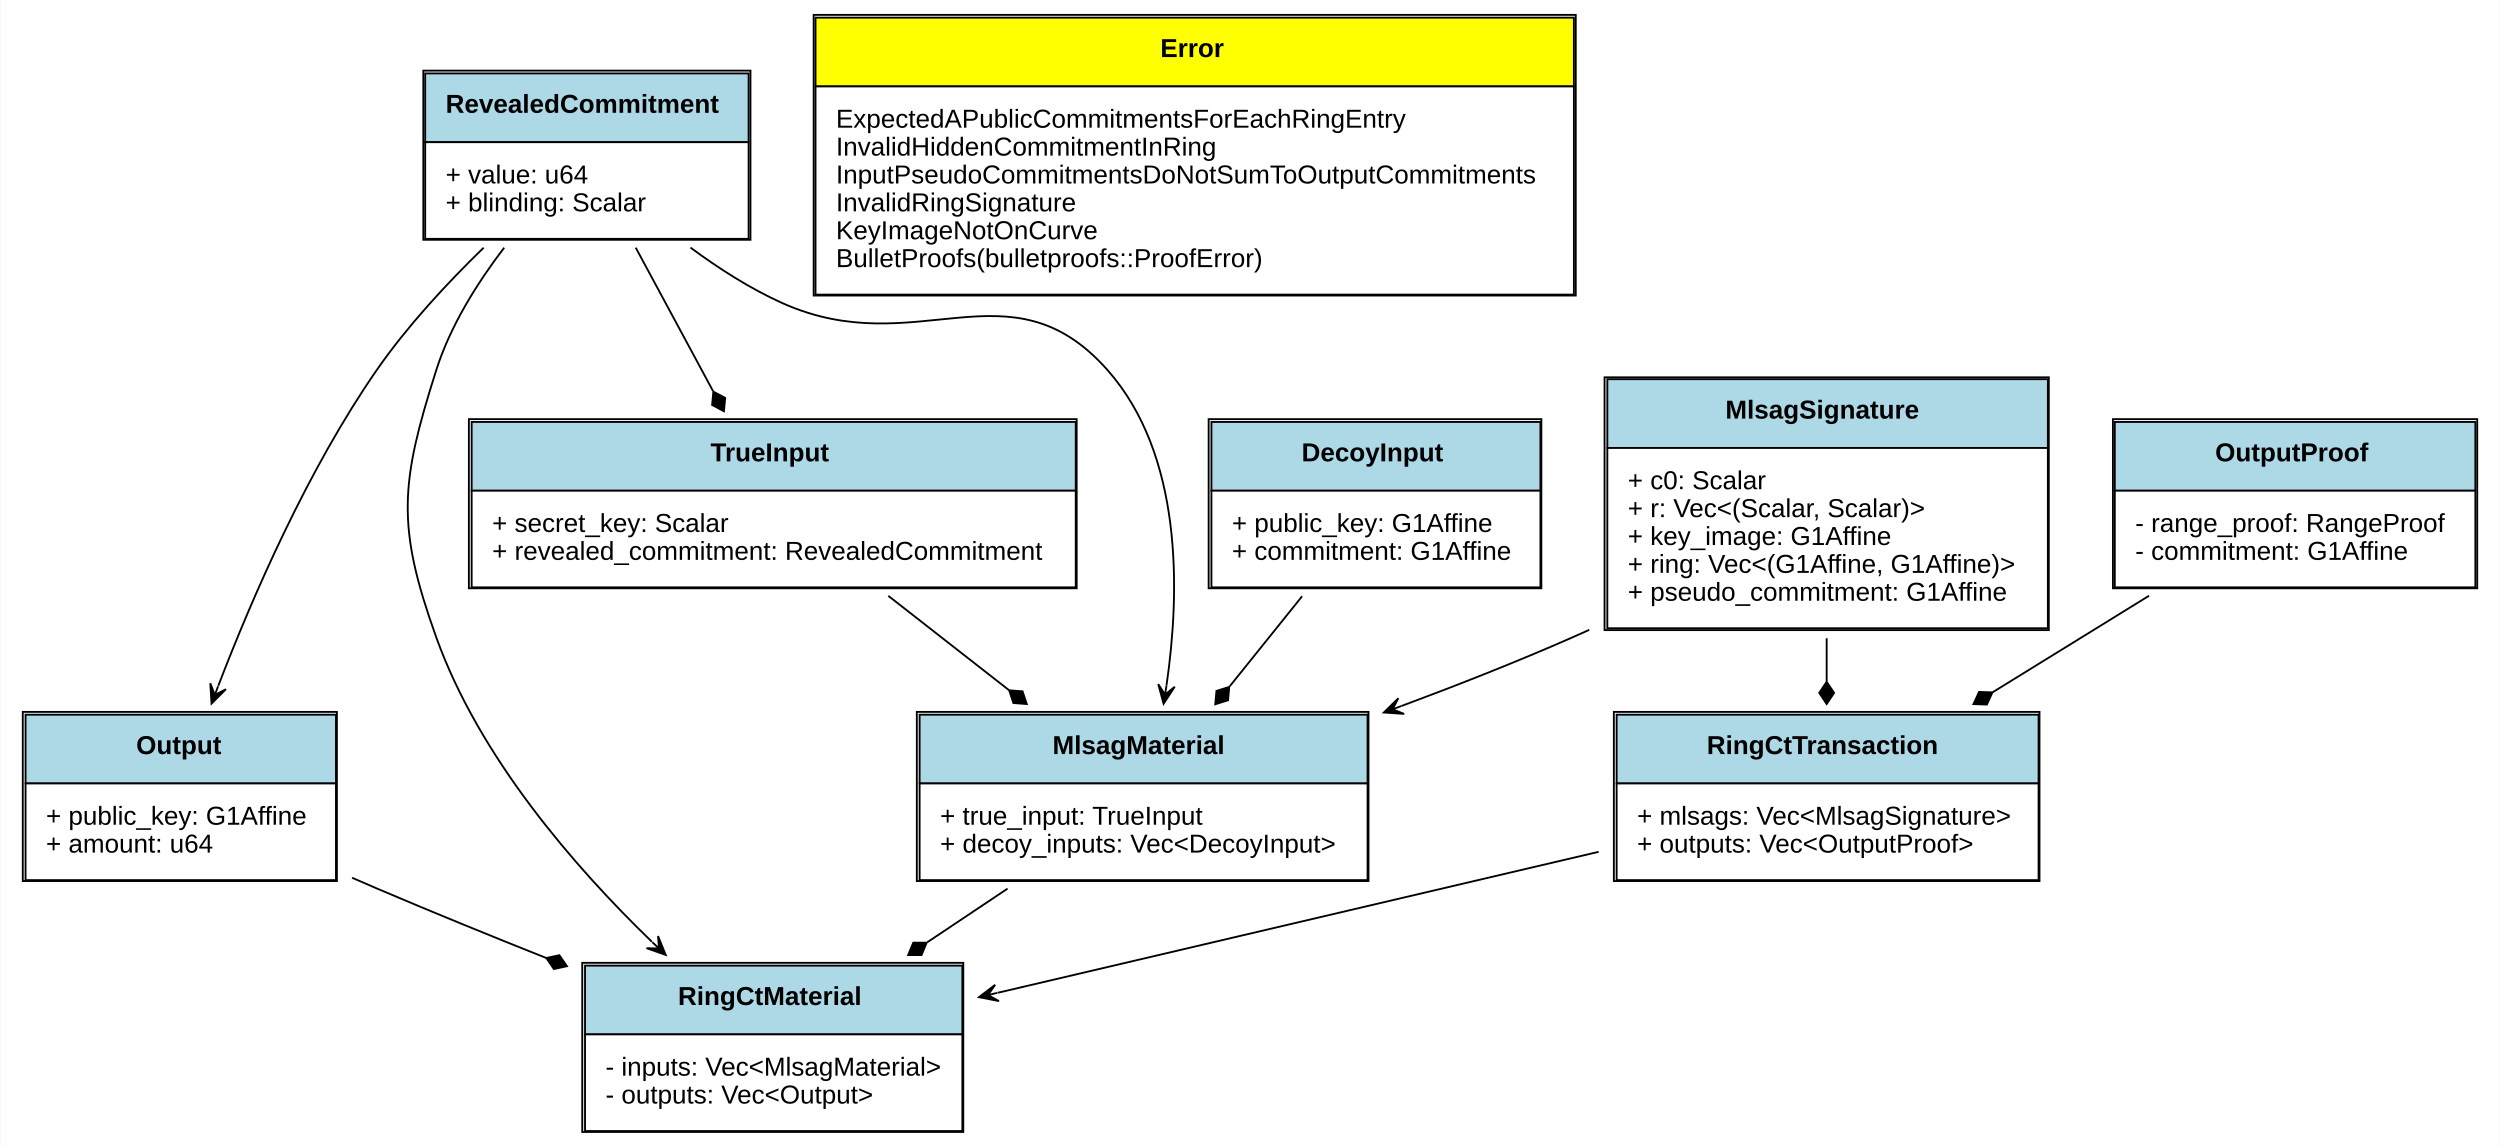
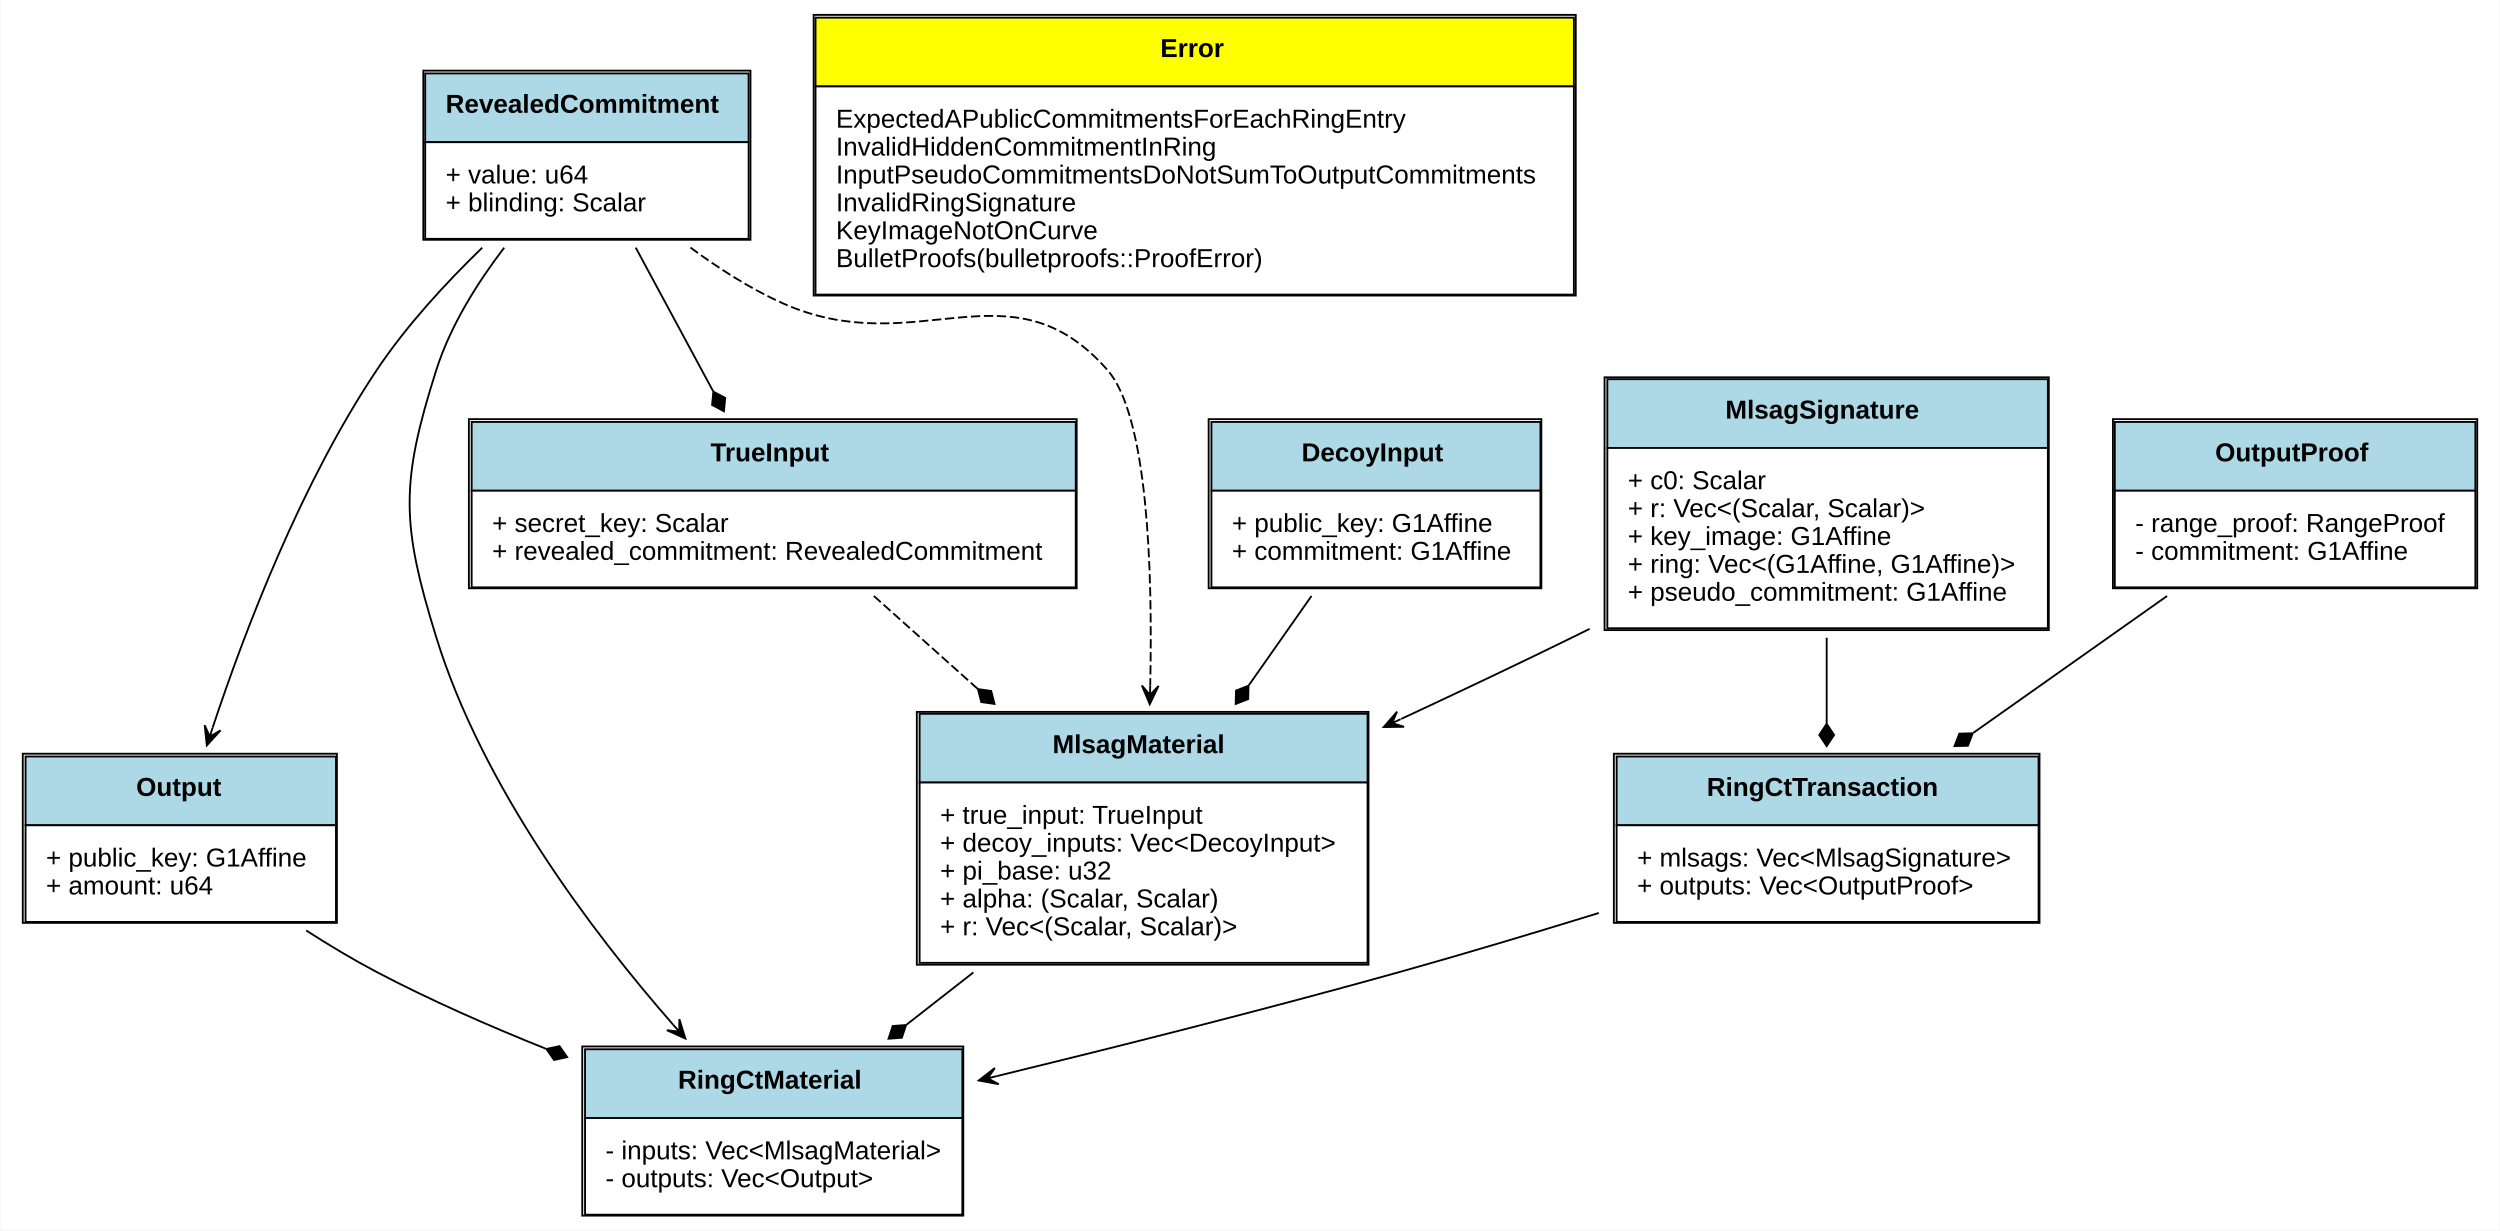
- <svg xmlns="http://www.w3.org/2000/svg" xmlns:xlink="http://www.w3.org/1999/xlink" width="1345pt" height="617pt" viewBox="0.00 0.00 1344.50 617.00">
-   <g id="graph0" class="graph" transform="scale(1 1) rotate(0) translate(4 613)">
-     <polygon fill="white" stroke="none" points="-4,4 -4,-613 1340.5,-613 1340.5,4 -4,4" />
+ <svg xmlns="http://www.w3.org/2000/svg" xmlns:xlink="http://www.w3.org/1999/xlink" width="1345pt" height="662pt" viewBox="0.00 0.00 1344.50 662.00">
+   <g id="graph0" class="graph" transform="scale(1 1) rotate(0) translate(4 658)">
+     <polygon fill="white" stroke="none" points="-4,4 -4,-658 1340.5,-658 1340.5,4 -4,4" />
    <g id="node1" class="node">
      <g id="a_node1_0">
        <a xlink:href="https://github.com/maidsafe/blst-ringct/blob/master/src/lib.rs#:~:text=struct%20RevealedCommitment" xlink:title="&lt;TABLE&gt;">
-           <polygon fill="lightblue" stroke="none" points="224.5,-536.5 224.5,-573.5 398.5,-573.5 398.5,-536.5 224.5,-536.5" />
-           <polygon fill="none" stroke="black" points="224.5,-536.5 224.5,-573.5 398.5,-573.5 398.5,-536.5 224.5,-536.5" />
-           <text text-anchor="start" x="235.5" y="-552.3" font-family="Arial" font-weight="bold" font-size="14.00">RevealedCommitment</text>
-           <polygon fill="white" stroke="none" points="224.5,-484.5 224.5,-536.5 398.5,-536.5 398.5,-484.5 224.5,-484.5" />
-           <polygon fill="none" stroke="black" points="224.5,-484.5 224.5,-536.5 398.5,-536.5 398.5,-484.5 224.5,-484.5" />
-           <text text-anchor="start" x="235.5" y="-514.3" font-family="Arial" font-size="14.00">+ value: u64</text>
-           <text text-anchor="start" x="235.5" y="-499.3" font-family="Arial" font-size="14.00">+ blinding: Scalar</text>
-           <polygon fill="none" stroke="black" points="223.5,-484 223.5,-575 399.5,-575 399.5,-484 223.5,-484" />
+           <polygon fill="lightblue" stroke="none" points="224.5,-581.5 224.5,-618.5 398.5,-618.5 398.5,-581.5 224.5,-581.5" />
+           <polygon fill="none" stroke="black" points="224.5,-581.5 224.5,-618.5 398.5,-618.5 398.5,-581.5 224.5,-581.5" />
+           <text text-anchor="start" x="235.5" y="-597.3" font-family="Arial" font-weight="bold" font-size="14.00">RevealedCommitment</text>
+           <polygon fill="white" stroke="none" points="224.5,-529.5 224.5,-581.5 398.5,-581.5 398.5,-529.5 224.5,-529.5" />
+           <polygon fill="none" stroke="black" points="224.5,-529.5 224.5,-581.5 398.5,-581.5 398.5,-529.5 224.5,-529.5" />
+           <text text-anchor="start" x="235.5" y="-559.3" font-family="Arial" font-size="14.00">+ value: u64</text>
+           <text text-anchor="start" x="235.5" y="-544.3" font-family="Arial" font-size="14.00">+ blinding: Scalar</text>
+           <polygon fill="none" stroke="black" points="223.5,-529 223.5,-620 399.5,-620 399.5,-529 223.5,-529" />
        </a>
      </g>
    </g>
    <g id="node3" class="node">
      <g id="a_node3_1">
        <a xlink:href="https://github.com/maidsafe/blst-ringct/blob/master/src/ringct.rs#:~:text=struct%20Output" xlink:title="&lt;TABLE&gt;">
-           <polygon fill="lightblue" stroke="none" points="9.5,-191.5 9.5,-228.5 176.5,-228.5 176.5,-191.5 9.5,-191.5" />
-           <polygon fill="none" stroke="black" points="9.5,-191.5 9.5,-228.5 176.5,-228.5 176.5,-191.5 9.5,-191.5" />
-           <text text-anchor="start" x="69" y="-207.3" font-family="Arial" font-weight="bold" font-size="14.00">Output</text>
-           <polygon fill="white" stroke="none" points="9.5,-139.5 9.5,-191.5 176.5,-191.5 176.5,-139.5 9.5,-139.5" />
-           <polygon fill="none" stroke="black" points="9.5,-139.5 9.5,-191.5 176.5,-191.5 176.5,-139.5 9.5,-139.5" />
-           <text text-anchor="start" x="20.5" y="-169.3" font-family="Arial" font-size="14.00">+ public_key: G1Affine</text>
-           <text text-anchor="start" x="20.5" y="-154.3" font-family="Arial" font-size="14.00">+ amount: u64</text>
-           <polygon fill="none" stroke="black" points="8,-139 8,-230 177,-230 177,-139 8,-139" />
+           <polygon fill="lightblue" stroke="none" points="9.5,-214 9.5,-251 176.5,-251 176.5,-214 9.5,-214" />
+           <polygon fill="none" stroke="black" points="9.5,-214 9.5,-251 176.5,-251 176.5,-214 9.5,-214" />
+           <text text-anchor="start" x="69" y="-229.8" font-family="Arial" font-weight="bold" font-size="14.00">Output</text>
+           <polygon fill="white" stroke="none" points="9.5,-162 9.5,-214 176.5,-214 176.5,-162 9.5,-162" />
+           <polygon fill="none" stroke="black" points="9.5,-162 9.5,-214 176.5,-214 176.5,-162 9.5,-162" />
+           <text text-anchor="start" x="20.5" y="-191.8" font-family="Arial" font-size="14.00">+ public_key: G1Affine</text>
+           <text text-anchor="start" x="20.5" y="-176.8" font-family="Arial" font-size="14.00">+ amount: u64</text>
+           <polygon fill="none" stroke="black" points="8,-161.5 8,-252.5 177,-252.5 177,-161.5 8,-161.5" />
        </a>
      </g>
    </g>
    <g id="edge1" class="edge">
-       <path fill="none" stroke="black" d="M255.941,-479.737C236.186,-460.562 214.819,-437.52 198.5,-414 161.417,-360.554 131.64,-292.07 113.199,-244.069" />
-       <polygon fill="black" stroke="black" points="109.55,-234.451 117.305,-242.205 111.324,-239.126 113.098,-243.801 113.098,-243.801 113.098,-243.801 111.324,-239.126 108.89,-245.397 109.55,-234.451 109.55,-234.451" />
+       <path fill="none" stroke="black" d="M255.208,-524.759C235.485,-505.672 214.33,-482.684 198.5,-459 157.917,-398.283 127.73,-319.509 110.161,-266.541" />
+       <polygon fill="black" stroke="black" points="107.028,-256.962 114.413,-265.067 108.582,-261.714 110.136,-266.466 110.136,-266.466 110.136,-266.466 108.582,-261.714 105.859,-267.865 107.028,-256.962 107.028,-256.962" />
    </g>
    <g id="node4" class="node">
      <g id="a_node4_2">
        <a xlink:href="https://github.com/maidsafe/blst-ringct/blob/master/src/ringct.rs#:~:text=struct%20RingCtMaterial" xlink:title="&lt;TABLE&gt;">
          <polygon fill="lightblue" stroke="none" points="310.5,-56.5 310.5,-93.5 513.5,-93.5 513.5,-56.5 310.5,-56.5" />
          <polygon fill="none" stroke="black" points="310.5,-56.5 310.5,-93.5 513.5,-93.5 513.5,-56.5 310.5,-56.5" />
          <text text-anchor="start" x="360.5" y="-72.3" font-family="Arial" font-weight="bold" font-size="14.00">RingCtMaterial</text>
          <polygon fill="white" stroke="none" points="310.5,-4.5 310.5,-56.5 513.5,-56.5 513.5,-4.5 310.5,-4.5" />
          <polygon fill="none" stroke="black" points="310.5,-4.5 310.5,-56.5 513.5,-56.5 513.5,-4.5 310.5,-4.5" />
          <text text-anchor="start" x="321.5" y="-34.3" font-family="Arial" font-size="14.00">- inputs: Vec&lt;MlsagMaterial&gt;</text>
          <text text-anchor="start" x="321.5" y="-19.3" font-family="Arial" font-size="14.00">- outputs: Vec&lt;Output&gt;</text>
          <polygon fill="none" stroke="black" points="309,-4 309,-95 514,-95 514,-4 309,-4" />
        </a>
      </g>
    </g>
    <g id="edge2" class="edge">
-       <path fill="none" stroke="black" d="M267,-479.742C252.413,-460.654 238.026,-437.669 230.5,-414 211.108,-353.009 208.869,-330.234 230.5,-270 253.572,-205.756 304.484,-146.905 346.452,-106.348" />
-       <polygon fill="black" stroke="black" points="353.907,-99.243 349.773,-109.4 350.288,-102.693 346.668,-106.142 346.668,-106.142 346.668,-106.142 350.288,-102.693 343.564,-102.885 353.907,-99.243 353.907,-99.243" />
+       <path fill="none" stroke="black" d="M267,-524.742C252.413,-505.654 238.026,-482.669 230.5,-459 211.108,-398.009 211.583,-376.14 230.5,-315 255.373,-234.608 314.028,-156.89 357.869,-106.744" />
+       <polygon fill="black" stroke="black" points="364.497,-99.242 361.248,-109.716 361.187,-102.989 357.876,-106.736 357.876,-106.736 357.876,-106.736 361.187,-102.989 354.504,-103.757 364.497,-99.242 364.497,-99.242" />
    </g>
    <g id="node7" class="node">
      <g id="a_node7_3">
        <a xlink:href="https://github.com/maidsafe/blst-ringct/blob/master/src/mlsag.rs#:~:text=struct%20TrueInput" xlink:title="&lt;TABLE&gt;">
-           <polygon fill="lightblue" stroke="none" points="249.5,-349 249.5,-386 574.5,-386 574.5,-349 249.5,-349" />
-           <polygon fill="none" stroke="black" points="249.5,-349 249.5,-386 574.5,-386 574.5,-349 249.5,-349" />
-           <text text-anchor="start" x="378" y="-364.8" font-family="Arial" font-weight="bold" font-size="14.00">TrueInput</text>
-           <polygon fill="white" stroke="none" points="249.5,-297 249.5,-349 574.5,-349 574.5,-297 249.5,-297" />
-           <polygon fill="none" stroke="black" points="249.5,-297 249.5,-349 574.5,-349 574.5,-297 249.5,-297" />
-           <text text-anchor="start" x="260.5" y="-326.8" font-family="Arial" font-size="14.00">+ secret_key: Scalar</text>
-           <text text-anchor="start" x="260.5" y="-311.8" font-family="Arial" font-size="14.00">+ revealed_commitment: RevealedCommitment</text>
-           <polygon fill="none" stroke="black" points="248,-296.5 248,-387.5 575,-387.5 575,-296.5 248,-296.5" />
+           <polygon fill="lightblue" stroke="none" points="249.5,-394 249.5,-431 574.5,-431 574.5,-394 249.5,-394" />
+           <polygon fill="none" stroke="black" points="249.5,-394 249.5,-431 574.5,-431 574.5,-394 249.5,-394" />
+           <text text-anchor="start" x="378" y="-409.8" font-family="Arial" font-weight="bold" font-size="14.00">TrueInput</text>
+           <polygon fill="white" stroke="none" points="249.5,-342 249.5,-394 574.5,-394 574.5,-342 249.5,-342" />
+           <polygon fill="none" stroke="black" points="249.5,-342 249.5,-394 574.5,-394 574.5,-342 249.5,-342" />
+           <text text-anchor="start" x="260.5" y="-371.8" font-family="Arial" font-size="14.00">+ secret_key: Scalar</text>
+           <text text-anchor="start" x="260.5" y="-356.8" font-family="Arial" font-size="14.00">+ revealed_commitment: RevealedCommitment</text>
+           <polygon fill="none" stroke="black" points="248,-341.5 248,-432.5 575,-432.5 575,-341.5 248,-341.5" />
        </a>
      </g>
    </g>
    <g id="edge3" class="edge">
-       <path fill="none" stroke="black" d="M337.774,-479.762C350.527,-456.105 365.961,-427.474 379.406,-402.535" />
-       <polygon fill="black" stroke="black" points="379.534,-402.297 378.86,-395.117 385.228,-391.734 385.902,-398.914 379.534,-402.297" />
+       <path fill="none" stroke="black" d="M337.774,-524.762C350.527,-501.105 365.961,-472.474 379.406,-447.535" />
+       <polygon fill="black" stroke="black" points="379.534,-447.297 378.86,-440.117 385.228,-436.734 385.902,-443.914 379.534,-447.297" />
    </g>
    <g id="node9" class="node">
      <g id="a_node9_4">
        <a xlink:href="https://github.com/maidsafe/blst-ringct/blob/master/src/mlsag.rs#:~:text=struct%20MlsagMaterial" xlink:title="&lt;TABLE&gt;">
-           <polygon fill="lightblue" stroke="none" points="490.5,-191.5 490.5,-228.5 731.5,-228.5 731.5,-191.5 490.5,-191.5" />
-           <polygon fill="none" stroke="black" points="490.5,-191.5 490.5,-228.5 731.5,-228.5 731.5,-191.5 490.5,-191.5" />
-           <text text-anchor="start" x="562" y="-207.3" font-family="Arial" font-weight="bold" font-size="14.00">MlsagMaterial</text>
-           <polygon fill="white" stroke="none" points="490.5,-139.5 490.5,-191.5 731.5,-191.5 731.5,-139.5 490.5,-139.5" />
-           <polygon fill="none" stroke="black" points="490.5,-139.5 490.5,-191.5 731.5,-191.5 731.5,-139.5 490.5,-139.5" />
-           <text text-anchor="start" x="501.5" y="-169.3" font-family="Arial" font-size="14.00">+ true_input: TrueInput</text>
-           <text text-anchor="start" x="501.5" y="-154.3" font-family="Arial" font-size="14.00">+ decoy_inputs: Vec&lt;DecoyInput&gt;</text>
-           <polygon fill="none" stroke="black" points="489,-139 489,-230 732,-230 732,-139 489,-139" />
+           <polygon fill="lightblue" stroke="none" points="490.5,-237 490.5,-274 731.5,-274 731.5,-237 490.5,-237" />
+           <polygon fill="none" stroke="black" points="490.5,-237 490.5,-274 731.5,-274 731.5,-237 490.5,-237" />
+           <text text-anchor="start" x="562" y="-252.8" font-family="Arial" font-weight="bold" font-size="14.00">MlsagMaterial</text>
+           <polygon fill="white" stroke="none" points="490.5,-140 490.5,-237 731.5,-237 731.5,-140 490.5,-140" />
+           <polygon fill="none" stroke="black" points="490.5,-140 490.5,-237 731.5,-237 731.5,-140 490.5,-140" />
+           <text text-anchor="start" x="501.5" y="-214.8" font-family="Arial" font-size="14.00">+ true_input: TrueInput</text>
+           <text text-anchor="start" x="501.5" y="-199.8" font-family="Arial" font-size="14.00">+ decoy_inputs: Vec&lt;DecoyInput&gt;</text>
+           <text text-anchor="start" x="501.5" y="-184.8" font-family="Arial" font-size="14.00">+ pi_base: u32</text>
+           <text text-anchor="start" x="501.5" y="-169.8" font-family="Arial" font-size="14.00">+ alpha: (Scalar, Scalar)</text>
+           <text text-anchor="start" x="501.5" y="-154.8" font-family="Arial" font-size="14.00">+ r: Vec&lt;(Scalar, Scalar)&gt;</text>
+           <polygon fill="none" stroke="black" points="489,-139 489,-275 732,-275 732,-139 489,-139" />
        </a>
      </g>
    </g>
    <g id="edge4" class="edge">
-       <path fill="none" stroke="black" d="M367.214,-479.811C382.38,-468.587 399.373,-457.698 416.5,-450 488.926,-417.445 538.817,-473.413 591.5,-414 631.982,-368.347 630.798,-295.445 623.331,-244.292" />
-       <polygon fill="black" stroke="black" points="621.764,-234.366 627.768,-243.542 622.543,-239.304 623.323,-244.243 623.323,-244.243 623.323,-244.243 622.543,-239.304 618.878,-244.945 621.764,-234.366 621.764,-234.366" />
+       <path fill="none" stroke="black" stroke-dasharray="5,2" d="M367.214,-524.811C382.38,-513.587 399.373,-502.698 416.5,-495 488.926,-462.445 539.037,-518.607 591.5,-459 613.117,-434.439 615.946,-352.736 614.57,-289.141" />
+       <polygon fill="black" stroke="black" points="614.316,-279.101 619.068,-288.983 614.442,-284.099 614.569,-289.098 614.569,-289.098 614.569,-289.098 614.442,-284.099 610.071,-289.212 614.316,-279.101 614.316,-279.101" />
    </g>
    <g id="node2" class="node">
      <g id="a_node2_5">
        <a xlink:href="https://github.com/maidsafe/blst-ringct/blob/master/src/error.rs#:~:text=enum%20Error" xlink:title="&lt;TABLE&gt;">
-           <polygon fill="yellow" stroke="none" points="434.5,-566.5 434.5,-603.5 842.5,-603.5 842.5,-566.5 434.5,-566.5" />
-           <polygon fill="none" stroke="black" points="434.5,-566.5 434.5,-603.5 842.5,-603.5 842.5,-566.5 434.5,-566.5" />
-           <text text-anchor="start" x="620" y="-582.3" font-family="Arial" font-weight="bold" font-size="14.00">Error</text>
-           <polygon fill="white" stroke="none" points="434.5,-454.5 434.5,-566.5 842.5,-566.5 842.5,-454.5 434.5,-454.5" />
-           <polygon fill="none" stroke="black" points="434.5,-454.5 434.5,-566.5 842.5,-566.5 842.5,-454.5 434.5,-454.5" />
-           <text text-anchor="start" x="445.5" y="-544.3" font-family="Arial" font-size="14.00">ExpectedAPublicCommitmentsForEachRingEntry</text>
-           <text text-anchor="start" x="445.5" y="-529.3" font-family="Arial" font-size="14.00">InvalidHiddenCommitmentInRing</text>
-           <text text-anchor="start" x="445.5" y="-514.3" font-family="Arial" font-size="14.00">InputPseudoCommitmentsDoNotSumToOutputCommitments</text>
-           <text text-anchor="start" x="445.5" y="-499.3" font-family="Arial" font-size="14.00">InvalidRingSignature</text>
-           <text text-anchor="start" x="445.5" y="-484.3" font-family="Arial" font-size="14.00">KeyImageNotOnCurve</text>
-           <text text-anchor="start" x="445.5" y="-469.3" font-family="Arial" font-size="14.00">BulletProofs(bulletproofs::ProofError)</text>
-           <polygon fill="none" stroke="black" points="433.5,-454 433.5,-605 843.5,-605 843.5,-454 433.5,-454" />
+           <polygon fill="yellow" stroke="none" points="434.5,-611.5 434.5,-648.5 842.5,-648.5 842.5,-611.5 434.5,-611.5" />
+           <polygon fill="none" stroke="black" points="434.5,-611.5 434.5,-648.5 842.5,-648.5 842.5,-611.5 434.5,-611.5" />
+           <text text-anchor="start" x="620" y="-627.3" font-family="Arial" font-weight="bold" font-size="14.00">Error</text>
+           <polygon fill="white" stroke="none" points="434.5,-499.5 434.5,-611.5 842.5,-611.5 842.5,-499.5 434.5,-499.5" />
+           <polygon fill="none" stroke="black" points="434.5,-499.5 434.5,-611.5 842.5,-611.5 842.5,-499.5 434.5,-499.5" />
+           <text text-anchor="start" x="445.5" y="-589.3" font-family="Arial" font-size="14.00">ExpectedAPublicCommitmentsForEachRingEntry</text>
+           <text text-anchor="start" x="445.5" y="-574.3" font-family="Arial" font-size="14.00">InvalidHiddenCommitmentInRing</text>
+           <text text-anchor="start" x="445.5" y="-559.3" font-family="Arial" font-size="14.00">InputPseudoCommitmentsDoNotSumToOutputCommitments</text>
+           <text text-anchor="start" x="445.5" y="-544.3" font-family="Arial" font-size="14.00">InvalidRingSignature</text>
+           <text text-anchor="start" x="445.5" y="-529.3" font-family="Arial" font-size="14.00">KeyImageNotOnCurve</text>
+           <text text-anchor="start" x="445.5" y="-514.3" font-family="Arial" font-size="14.00">BulletProofs(bulletproofs::ProofError)</text>
+           <polygon fill="none" stroke="black" points="433.5,-499 433.5,-650 843.5,-650 843.5,-499 433.5,-499" />
        </a>
      </g>
    </g>
    <g id="edge5" class="edge">
-       <path fill="none" stroke="black" d="M185.161,-140.771C189.662,-138.8 194.126,-136.867 198.5,-135 227.781,-122.503 259.57,-109.562 289.438,-97.675" />
-       <polygon fill="black" stroke="black" points="289.627,-97.6 293.729,-91.669 300.781,-93.174 296.68,-99.105 289.627,-97.6" />
+       <path fill="none" stroke="black" d="M160.475,-157.408C172.851,-149.451 185.854,-141.647 198.5,-135 227.15,-119.942 259.102,-105.92 289.364,-93.797" />
+       <polygon fill="black" stroke="black" points="289.71,-93.66 293.818,-87.734 300.869,-89.246 296.761,-95.173 289.71,-93.66" />
    </g>
    <g id="node5" class="node">
      <g id="a_node5_6">
        <a xlink:href="https://github.com/maidsafe/blst-ringct/blob/master/src/ringct.rs#:~:text=struct%20OutputProof" xlink:title="&lt;TABLE&gt;">
-           <polygon fill="lightblue" stroke="none" points="1133.5,-349 1133.5,-386 1327.5,-386 1327.5,-349 1133.5,-349" />
-           <polygon fill="none" stroke="black" points="1133.5,-349 1133.5,-386 1327.5,-386 1327.5,-349 1133.5,-349" />
-           <text text-anchor="start" x="1187.5" y="-364.8" font-family="Arial" font-weight="bold" font-size="14.00">OutputProof</text>
-           <polygon fill="white" stroke="none" points="1133.5,-297 1133.5,-349 1327.5,-349 1327.5,-297 1133.5,-297" />
-           <polygon fill="none" stroke="black" points="1133.5,-297 1133.5,-349 1327.5,-349 1327.5,-297 1133.5,-297" />
-           <text text-anchor="start" x="1144.5" y="-326.8" font-family="Arial" font-size="14.00">- range_proof: RangeProof</text>
-           <text text-anchor="start" x="1144.5" y="-311.8" font-family="Arial" font-size="14.00">- commitment: G1Affine</text>
-           <polygon fill="none" stroke="black" points="1132.5,-296.5 1132.5,-387.5 1328.5,-387.5 1328.5,-296.5 1132.5,-296.5" />
+           <polygon fill="lightblue" stroke="none" points="1133.5,-394 1133.5,-431 1327.5,-431 1327.5,-394 1133.5,-394" />
+           <polygon fill="none" stroke="black" points="1133.5,-394 1133.5,-431 1327.5,-431 1327.5,-394 1133.5,-394" />
+           <text text-anchor="start" x="1187.5" y="-409.8" font-family="Arial" font-weight="bold" font-size="14.00">OutputProof</text>
+           <polygon fill="white" stroke="none" points="1133.5,-342 1133.5,-394 1327.5,-394 1327.5,-342 1133.5,-342" />
+           <polygon fill="none" stroke="black" points="1133.5,-342 1133.5,-394 1327.5,-394 1327.5,-342 1133.5,-342" />
+           <text text-anchor="start" x="1144.5" y="-371.8" font-family="Arial" font-size="14.00">- range_proof: RangeProof</text>
+           <text text-anchor="start" x="1144.5" y="-356.8" font-family="Arial" font-size="14.00">- commitment: G1Affine</text>
+           <polygon fill="none" stroke="black" points="1132.5,-341.5 1132.5,-432.5 1328.5,-432.5 1328.5,-341.5 1132.5,-341.5" />
        </a>
      </g>
    </g>
    <g id="node6" class="node">
      <g id="a_node6_7">
        <a xlink:href="https://github.com/maidsafe/blst-ringct/blob/master/src/ringct.rs#:~:text=struct%20RingCtTransaction" xlink:title="&lt;TABLE&gt;">
-           <polygon fill="lightblue" stroke="none" points="865.5,-191.5 865.5,-228.5 1092.5,-228.5 1092.5,-191.5 865.5,-191.5" />
-           <polygon fill="none" stroke="black" points="865.5,-191.5 865.5,-228.5 1092.5,-228.5 1092.5,-191.5 865.5,-191.5" />
-           <text text-anchor="start" x="914" y="-207.3" font-family="Arial" font-weight="bold" font-size="14.00">RingCtTransaction</text>
-           <polygon fill="white" stroke="none" points="865.5,-139.5 865.5,-191.5 1092.5,-191.5 1092.5,-139.5 865.5,-139.5" />
-           <polygon fill="none" stroke="black" points="865.5,-139.5 865.5,-191.5 1092.5,-191.5 1092.5,-139.5 865.5,-139.5" />
-           <text text-anchor="start" x="876.5" y="-169.3" font-family="Arial" font-size="14.00">+ mlsags: Vec&lt;MlsagSignature&gt;</text>
-           <text text-anchor="start" x="876.5" y="-154.3" font-family="Arial" font-size="14.00">+ outputs: Vec&lt;OutputProof&gt;</text>
-           <polygon fill="none" stroke="black" points="864,-139 864,-230 1093,-230 1093,-139 864,-139" />
+           <polygon fill="lightblue" stroke="none" points="865.5,-214 865.5,-251 1092.5,-251 1092.5,-214 865.5,-214" />
+           <polygon fill="none" stroke="black" points="865.5,-214 865.5,-251 1092.5,-251 1092.5,-214 865.5,-214" />
+           <text text-anchor="start" x="914" y="-229.8" font-family="Arial" font-weight="bold" font-size="14.00">RingCtTransaction</text>
+           <polygon fill="white" stroke="none" points="865.5,-162 865.5,-214 1092.5,-214 1092.5,-162 865.5,-162" />
+           <polygon fill="none" stroke="black" points="865.5,-162 865.5,-214 1092.5,-214 1092.5,-162 865.5,-162" />
+           <text text-anchor="start" x="876.5" y="-191.8" font-family="Arial" font-size="14.00">+ mlsags: Vec&lt;MlsagSignature&gt;</text>
+           <text text-anchor="start" x="876.5" y="-176.8" font-family="Arial" font-size="14.00">+ outputs: Vec&lt;OutputProof&gt;</text>
+           <polygon fill="none" stroke="black" points="864,-161.5 864,-252.5 1093,-252.5 1093,-161.5 864,-161.5" />
        </a>
      </g>
    </g>
    <g id="edge6" class="edge">
-       <path fill="none" stroke="black" d="M1151.94,-292.491C1139.74,-284.96 1127.28,-277.27 1115.5,-270 1100.09,-260.49 1083.7,-250.379 1067.82,-240.582" />
-       <polygon fill="black" stroke="black" points="1067.68,-240.499 1060.48,-240.753 1057.47,-234.199 1064.68,-233.945 1067.68,-240.499" />
+       <path fill="none" stroke="black" d="M1161.64,-337.361C1129.42,-314.599 1090.87,-287.37 1057.46,-263.777" />
+       <polygon fill="black" stroke="black" points="1057.08,-263.504 1049.87,-263.309 1047.28,-256.58 1054.49,-256.775 1057.08,-263.504" />
    </g>
    <g id="edge7" class="edge">
-       <path fill="none" stroke="black" d="M855.819,-154.723C760.054,-132.26 627.708,-101.215 532.401,-78.859" />
-       <polygon fill="black" stroke="black" points="522.425,-76.519 533.188,-74.422 527.293,-77.661 532.16,-78.803 532.16,-78.803 532.16,-78.803 527.293,-77.661 531.133,-83.184 522.425,-76.519 522.425,-76.519" />
+       <path fill="none" stroke="black" d="M855.915,-166.822C821.295,-156.122 783.515,-144.787 748.5,-135 677.083,-115.039 596.54,-94.762 532.106,-79.076" />
+       <polygon fill="black" stroke="black" points="522.314,-76.698 533.093,-74.685 527.172,-77.878 532.031,-79.058 532.031,-79.058 532.031,-79.058 527.172,-77.878 530.969,-83.431 522.314,-76.698 522.314,-76.698" />
    </g>
    <g id="edge8" class="edge">
-       <path fill="none" stroke="black" d="M473.646,-292.438C494.216,-276.365 517.278,-258.344 538.523,-241.743" />
-       <polygon fill="black" stroke="black" points="538.685,-241.617 540.95,-234.77 548.141,-234.228 545.876,-241.074 538.685,-241.617" />
+       <path fill="none" stroke="black" stroke-dasharray="5,2" d="M465.878,-337.361C483.164,-321.899 502.755,-304.375 521.811,-287.33" />
+       <polygon fill="black" stroke="black" points="521.869,-287.278 523.674,-280.297 530.813,-279.278 529.008,-286.259 521.869,-287.278" />
    </g>
    <g id="node8" class="node">
      <g id="a_node8_8">
        <a xlink:href="https://github.com/maidsafe/blst-ringct/blob/master/src/mlsag.rs#:~:text=struct%20DecoyInput" xlink:title="&lt;TABLE&gt;">
-           <polygon fill="lightblue" stroke="none" points="647.5,-349 647.5,-386 824.5,-386 824.5,-349 647.5,-349" />
-           <polygon fill="none" stroke="black" points="647.5,-349 647.5,-386 824.5,-386 824.5,-349 647.5,-349" />
-           <text text-anchor="start" x="696" y="-364.8" font-family="Arial" font-weight="bold" font-size="14.00">DecoyInput</text>
-           <polygon fill="white" stroke="none" points="647.5,-297 647.5,-349 824.5,-349 824.5,-297 647.5,-297" />
-           <polygon fill="none" stroke="black" points="647.5,-297 647.5,-349 824.5,-349 824.5,-297 647.5,-297" />
-           <text text-anchor="start" x="658.5" y="-326.8" font-family="Arial" font-size="14.00">+ public_key: G1Affine</text>
-           <text text-anchor="start" x="658.5" y="-311.8" font-family="Arial" font-size="14.00">+ commitment: G1Affine</text>
-           <polygon fill="none" stroke="black" points="646,-296.5 646,-387.5 825,-387.5 825,-296.5 646,-296.5" />
+           <polygon fill="lightblue" stroke="none" points="647.5,-394 647.5,-431 824.5,-431 824.5,-394 647.5,-394" />
+           <polygon fill="none" stroke="black" points="647.5,-394 647.5,-431 824.5,-431 824.5,-394 647.5,-394" />
+           <text text-anchor="start" x="696" y="-409.8" font-family="Arial" font-weight="bold" font-size="14.00">DecoyInput</text>
+           <polygon fill="white" stroke="none" points="647.5,-342 647.5,-394 824.5,-394 824.5,-342 647.5,-342" />
+           <polygon fill="none" stroke="black" points="647.5,-342 647.5,-394 824.5,-394 824.5,-342 647.5,-342" />
+           <text text-anchor="start" x="658.5" y="-371.8" font-family="Arial" font-size="14.00">+ public_key: G1Affine</text>
+           <text text-anchor="start" x="658.5" y="-356.8" font-family="Arial" font-size="14.00">+ commitment: G1Affine</text>
+           <polygon fill="none" stroke="black" points="646,-341.5 646,-432.5 825,-432.5 825,-341.5 646,-341.5" />
        </a>
      </g>
    </g>
    <g id="edge9" class="edge">
-       <path fill="none" stroke="black" d="M696.292,-292.225C683.959,-276.883 670.215,-259.785 657.404,-243.848" />
-       <polygon fill="black" stroke="black" points="657.087,-243.454 650.21,-241.284 649.569,-234.101 656.445,-236.272 657.087,-243.454" />
+       <path fill="none" stroke="black" d="M701.343,-337.361C690.927,-322.528 679.179,-305.799 667.673,-289.415" />
+       <polygon fill="black" stroke="black" points="667.451,-289.098 660.729,-286.487 660.555,-279.278 667.276,-281.889 667.451,-289.098" />
    </g>
    <g id="edge10" class="edge">
-       <path fill="none" stroke="black" d="M537.812,-134.919C523.785,-125.545 508.989,-115.656 494.659,-106.079" />
-       <polygon fill="black" stroke="black" points="494.301,-105.84 487.09,-105.831 484.324,-99.171 491.535,-99.18 494.301,-105.84" />
+       <path fill="none" stroke="black" d="M519.445,-134.849C507.371,-125.415 495.131,-115.85 483.442,-106.716" />
+       <polygon fill="black" stroke="black" points="483.224,-106.545 476.033,-106.003 473.768,-99.157 480.959,-99.699 483.224,-106.545" />
    </g>
    <g id="node10" class="node">
      <g id="a_node10_9">
        <a xlink:href="https://github.com/maidsafe/blst-ringct/blob/master/src/mlsag.rs#:~:text=struct%20MlsagSignature" xlink:title="&lt;TABLE&gt;">
-           <polygon fill="lightblue" stroke="none" points="860.5,-372 860.5,-409 1097.5,-409 1097.5,-372 860.5,-372" />
-           <polygon fill="none" stroke="black" points="860.5,-372 860.5,-409 1097.5,-409 1097.5,-372 860.5,-372" />
-           <text text-anchor="start" x="924" y="-387.8" font-family="Arial" font-weight="bold" font-size="14.00">MlsagSignature</text>
-           <polygon fill="white" stroke="none" points="860.5,-275 860.5,-372 1097.5,-372 1097.5,-275 860.5,-275" />
-           <polygon fill="none" stroke="black" points="860.5,-275 860.5,-372 1097.5,-372 1097.5,-275 860.5,-275" />
-           <text text-anchor="start" x="871.5" y="-349.8" font-family="Arial" font-size="14.00">+ c0: Scalar</text>
-           <text text-anchor="start" x="871.5" y="-334.8" font-family="Arial" font-size="14.00">+ r: Vec&lt;(Scalar, Scalar)&gt;</text>
-           <text text-anchor="start" x="871.5" y="-319.8" font-family="Arial" font-size="14.00">+ key_image: G1Affine</text>
-           <text text-anchor="start" x="871.5" y="-304.8" font-family="Arial" font-size="14.00">+ ring: Vec&lt;(G1Affine, G1Affine)&gt;</text>
-           <text text-anchor="start" x="871.5" y="-289.8" font-family="Arial" font-size="14.00">+ pseudo_commitment: G1Affine</text>
-           <polygon fill="none" stroke="black" points="859,-274 859,-410 1098,-410 1098,-274 859,-274" />
+           <polygon fill="lightblue" stroke="none" points="860.5,-417 860.5,-454 1097.5,-454 1097.5,-417 860.5,-417" />
+           <polygon fill="none" stroke="black" points="860.5,-417 860.5,-454 1097.5,-454 1097.5,-417 860.5,-417" />
+           <text text-anchor="start" x="924" y="-432.8" font-family="Arial" font-weight="bold" font-size="14.00">MlsagSignature</text>
+           <polygon fill="white" stroke="none" points="860.5,-320 860.5,-417 1097.5,-417 1097.5,-320 860.5,-320" />
+           <polygon fill="none" stroke="black" points="860.5,-320 860.5,-417 1097.5,-417 1097.5,-320 860.5,-320" />
+           <text text-anchor="start" x="871.5" y="-394.8" font-family="Arial" font-size="14.00">+ c0: Scalar</text>
+           <text text-anchor="start" x="871.5" y="-379.8" font-family="Arial" font-size="14.00">+ r: Vec&lt;(Scalar, Scalar)&gt;</text>
+           <text text-anchor="start" x="871.5" y="-364.8" font-family="Arial" font-size="14.00">+ key_image: G1Affine</text>
+           <text text-anchor="start" x="871.5" y="-349.8" font-family="Arial" font-size="14.00">+ ring: Vec&lt;(G1Affine, G1Affine)&gt;</text>
+           <text text-anchor="start" x="871.5" y="-334.8" font-family="Arial" font-size="14.00">+ pseudo_commitment: G1Affine</text>
+           <polygon fill="none" stroke="black" points="859,-319 859,-455 1098,-455 1098,-319 859,-319" />
        </a>
      </g>
    </g>
    <g id="edge11" class="edge">
-       <path fill="none" stroke="black" d="M978.5,-269.622C978.5,-261.856 978.5,-254.005 978.5,-246.381" />
-       <polygon fill="black" stroke="black" points="978.5,-246.231 974.5,-240.231 978.5,-234.231 982.5,-240.231 978.5,-246.231" />
+       <path fill="none" stroke="black" d="M978.5,-314.882C978.5,-299.6 978.5,-283.585 978.5,-268.74" />
+       <polygon fill="black" stroke="black" points="978.5,-268.587 974.5,-262.587 978.5,-256.587 982.5,-262.587 978.5,-268.587" />
    </g>
    <g id="edge12" class="edge">
-       <path fill="none" stroke="black" d="M850.767,-274.151C847.658,-272.734 844.565,-271.348 841.5,-270 812.187,-257.106 780.225,-244.514 749.681,-233.155" />
-       <polygon fill="black" stroke="black" points="740.252,-229.671 751.192,-228.916 744.942,-231.404 749.632,-233.137 749.632,-233.137 749.632,-233.137 744.942,-231.404 748.072,-237.358 740.252,-229.671 740.252,-229.671" />
+       <path fill="none" stroke="black" d="M850.976,-319.676C847.789,-318.094 844.627,-316.533 841.5,-315 811.921,-300.494 779.983,-285.364 749.568,-271.203" />
+       <polygon fill="black" stroke="black" points="740.182,-266.841 751.147,-266.975 744.716,-268.948 749.25,-271.055 749.25,-271.055 749.25,-271.055 744.716,-268.948 747.354,-275.136 740.182,-266.841 740.182,-266.841" />
    </g>
  </g>
</svg>
